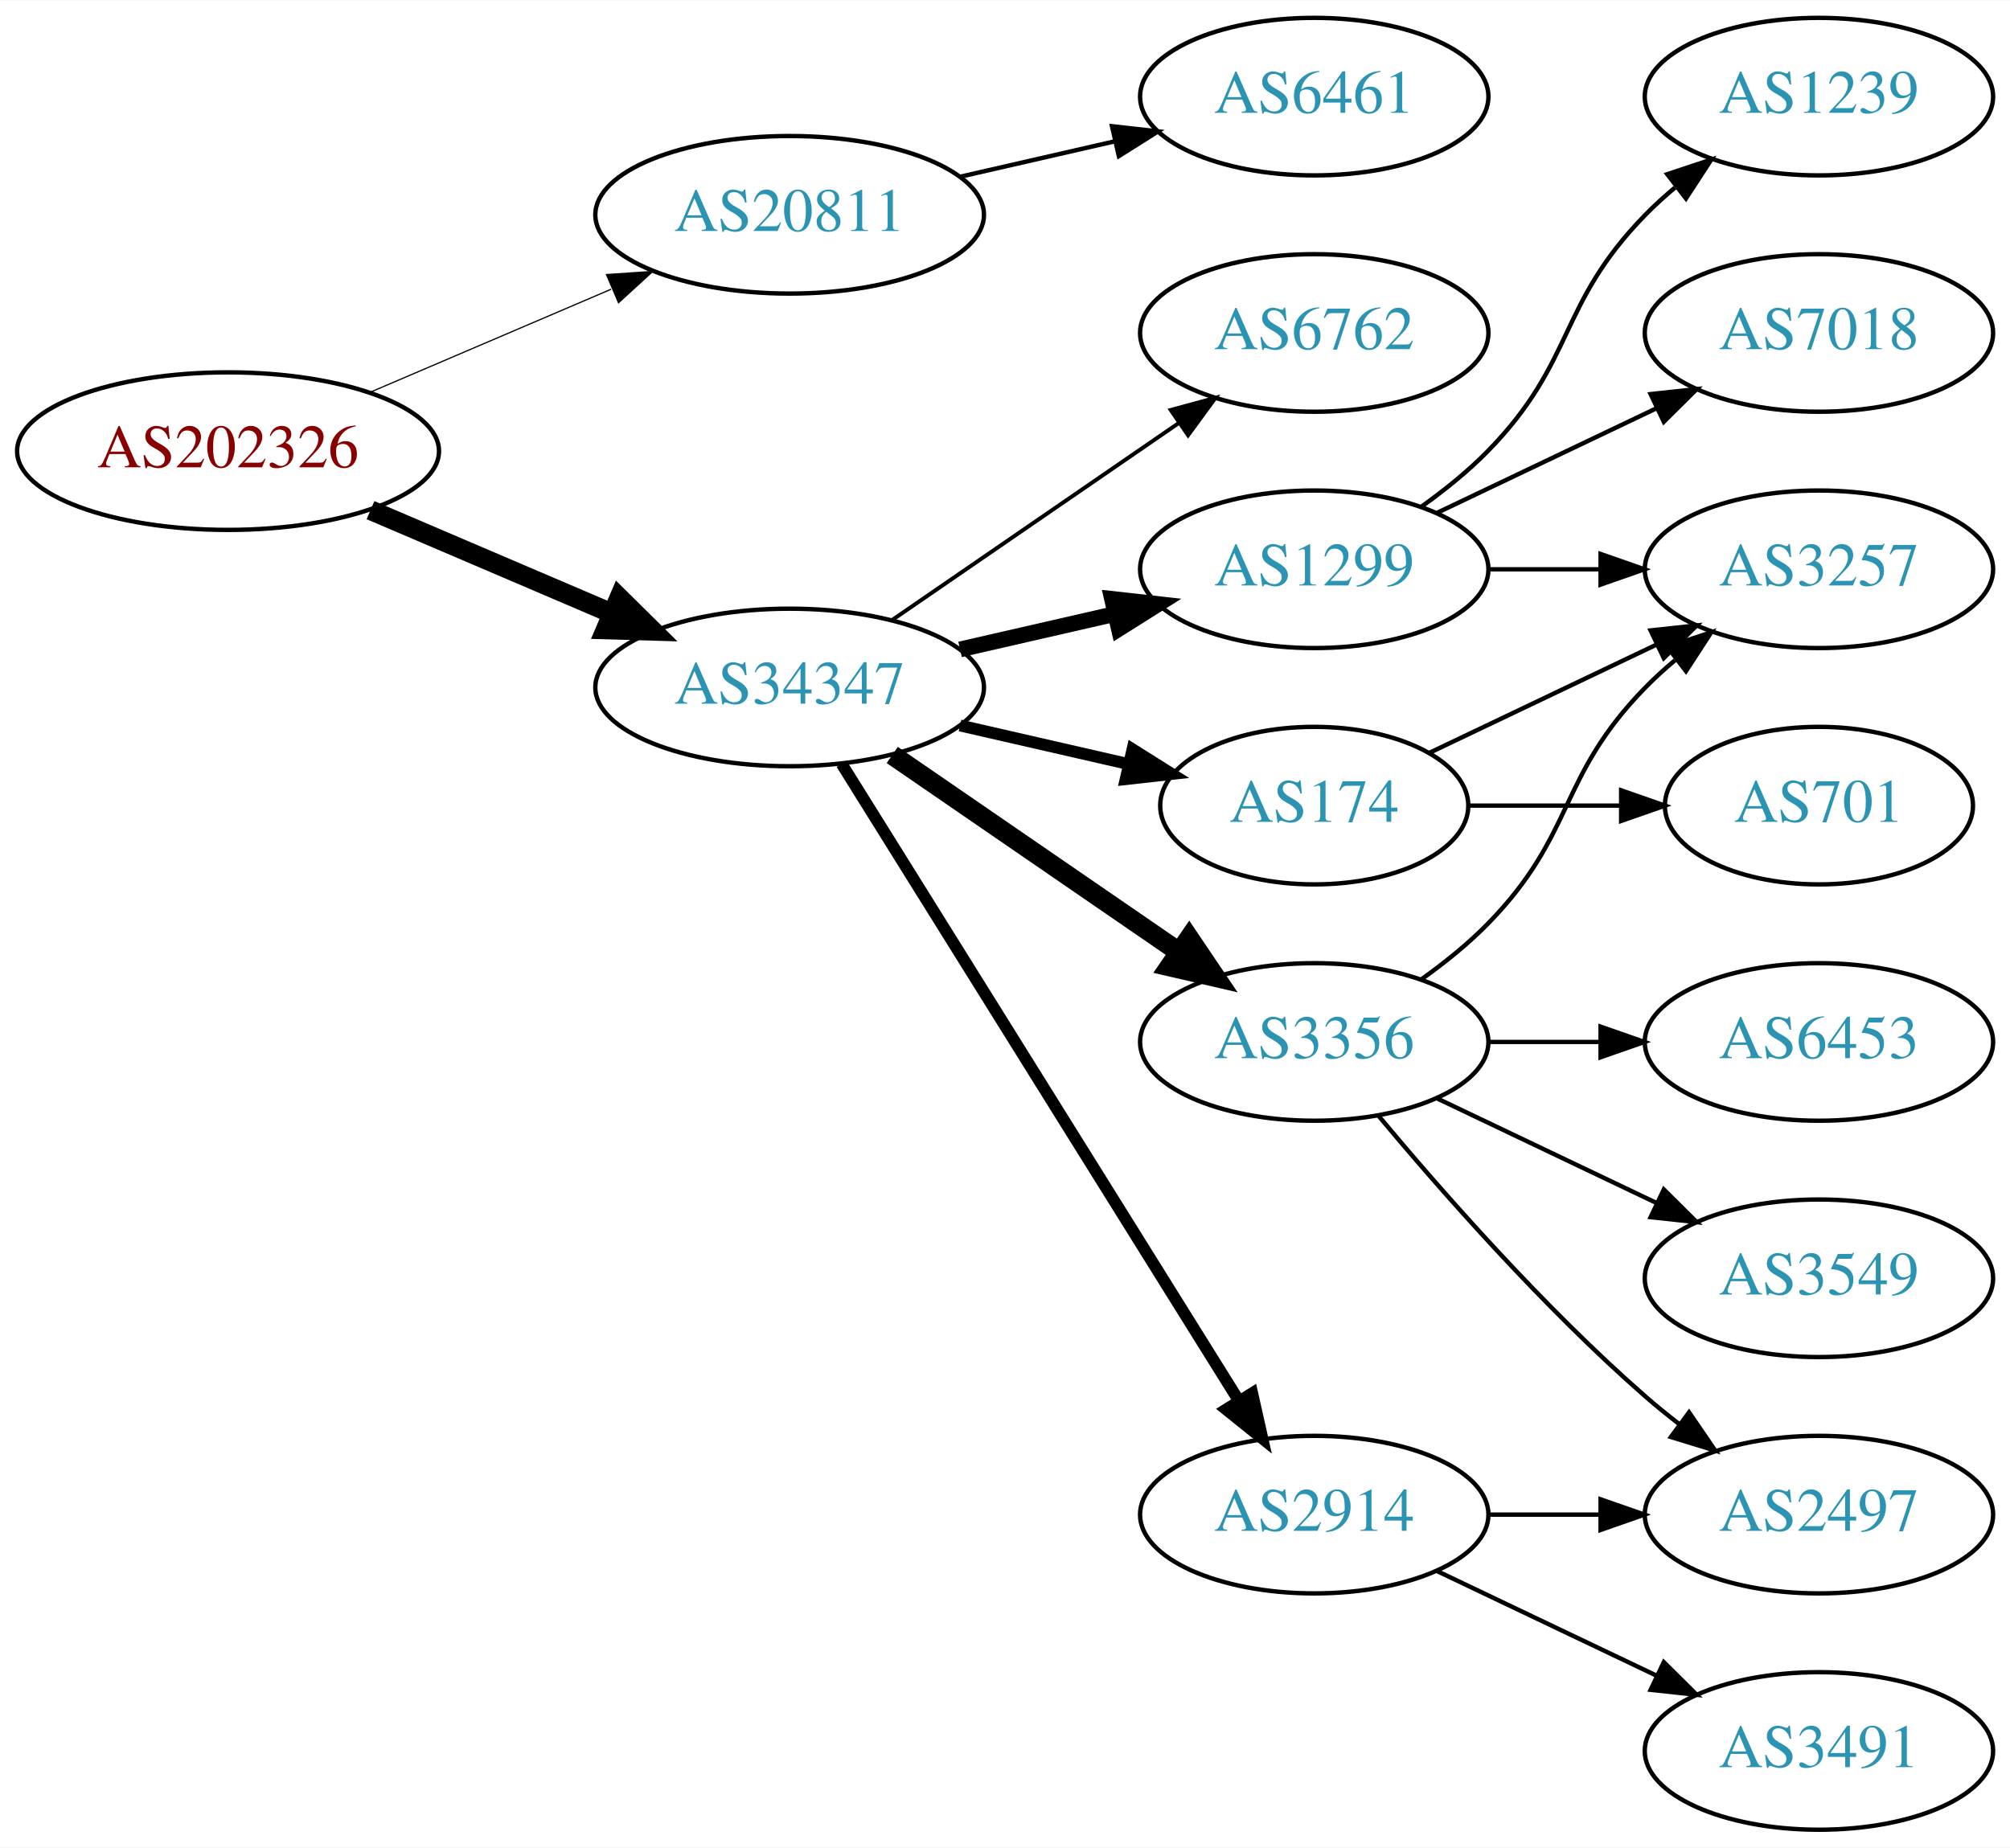
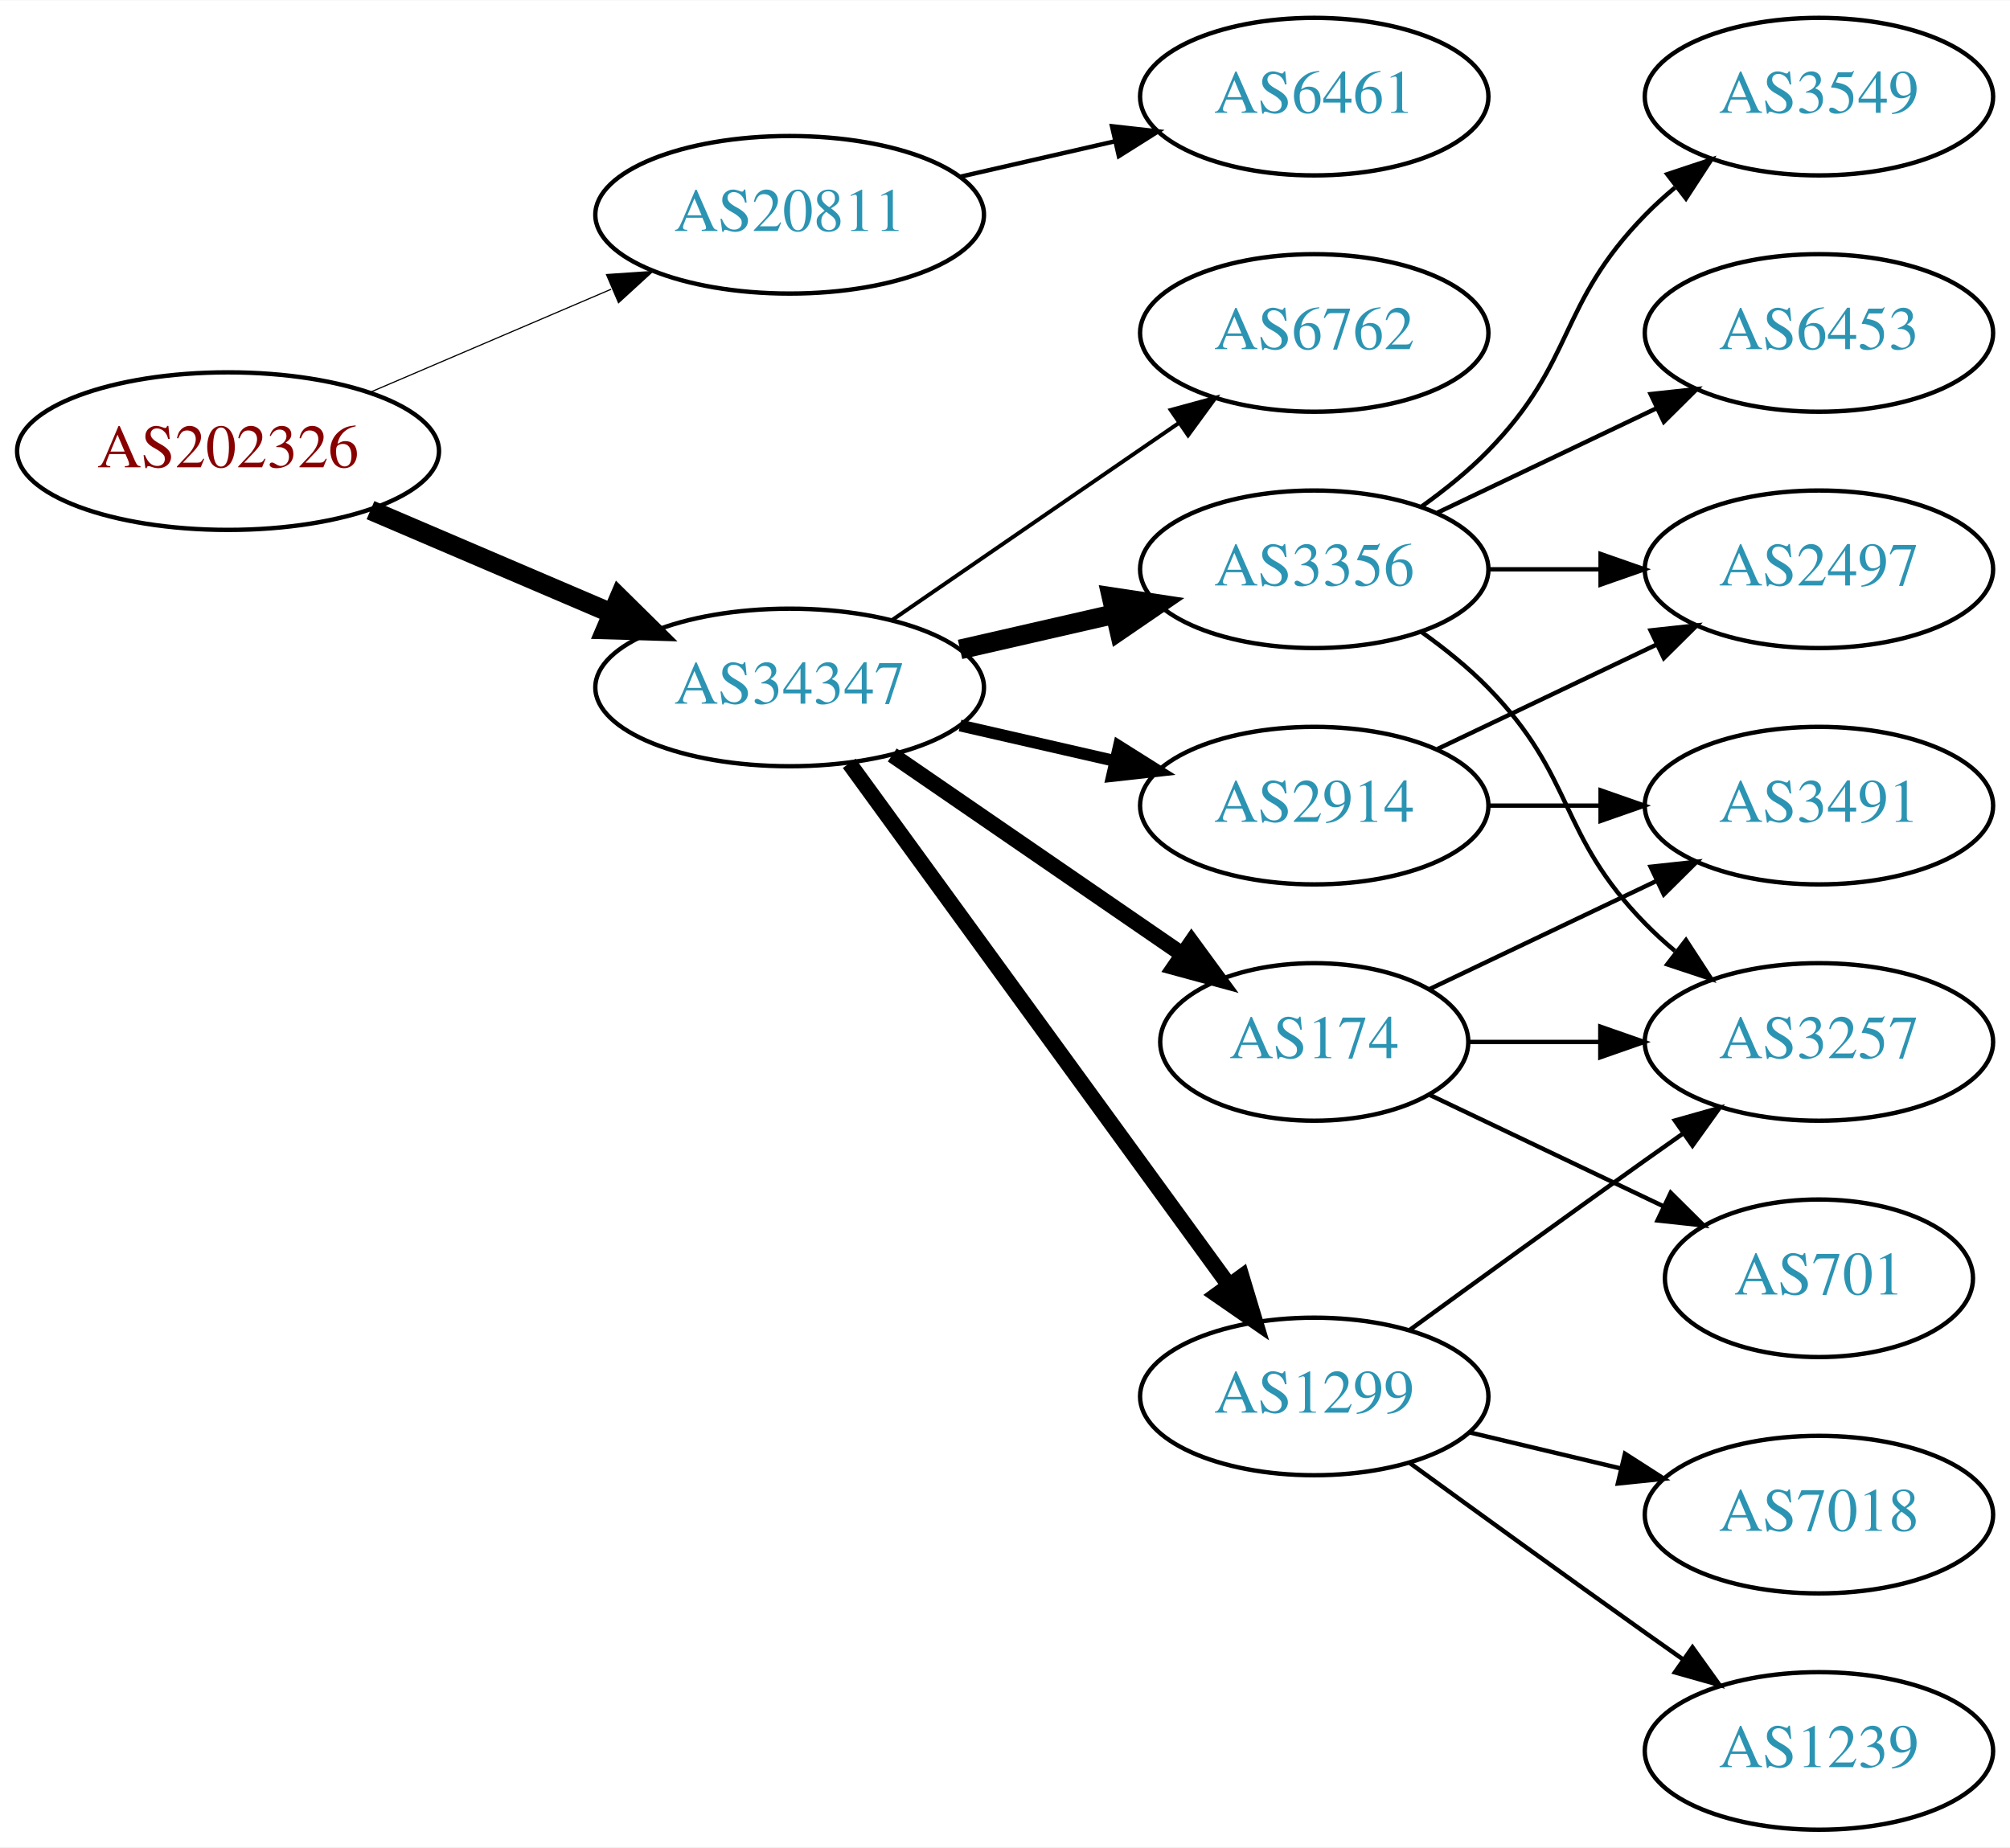
<svg xmlns="http://www.w3.org/2000/svg" xmlns:xlink="http://www.w3.org/1999/xlink" width="459pt" height="422pt" viewBox="0.00 0.00 459.17 422.00">
  <g id="graph0" class="graph" transform="scale(1 1) rotate(0) translate(4 418)">
    <polygon fill="white" stroke="none" points="-4,4 -4,-418 455.17,-418 455.17,4 -4,4" />
    <g id="node1" class="node">
      <g id="a_node1">
        <a xlink:href="/asn/202326" xlink:title="AS202326 ~ odissea [AT]">
          <ellipse fill="#ffffff" stroke="black" cx="48.096" cy="-315" rx="48.192" ry="18" />
          <text text-anchor="middle" x="48.096" y="-311.3" font-family="Times,serif" font-size="14.00" fill="#880000">AS202326</text>
        </a>
      </g>
    </g>
    <g id="node2" class="node">
      <g id="a_node2">
        <a xlink:href="/asn/20811" xlink:title="AS20811 ~ Brennercom S.p.A. [IT]">
          <ellipse fill="#ffffff" stroke="black" cx="176.388" cy="-369" rx="44.393" ry="18" />
          <text text-anchor="middle" x="176.388" y="-365.3" font-family="Times,serif" font-size="14.00" fill="#2c94b3">AS20811</text>
        </a>
      </g>
    </g>
    <g id="edge1" class="edge">
-       <path fill="none" stroke="black" stroke-width="0.281" d="M80.639,-328.487C97.283,-335.604 117.873,-344.408 135.604,-351.989" />
-       <polygon fill="black" stroke="black" stroke-width="0.281" points="134.545,-355.343 145.116,-356.057 137.297,-348.907 134.545,-355.343" />
+       <path fill="none" stroke="black" stroke-width="0.265" d="M80.639,-328.487C97.283,-335.604 117.873,-344.408 135.604,-351.989" />
+       <polygon fill="black" stroke="black" stroke-width="0.265" points="134.545,-355.343 145.116,-356.057 137.297,-348.907 134.545,-355.343" />
    </g>
    <g id="node3" class="node">
      <g id="a_node3">
        <a xlink:href="/asn/34347" xlink:title="AS34347 ~ HALLAG Kommunal GmbH [AT]">
          <ellipse fill="#ffffff" stroke="black" cx="176.388" cy="-261" rx="44.393" ry="18" />
          <text text-anchor="middle" x="176.388" y="-257.3" font-family="Times,serif" font-size="14.00" fill="#2c94b3">AS34347</text>
        </a>
      </g>
    </g>
    <g id="edge2" class="edge">
      <path fill="none" stroke="black" stroke-width="4.5" d="M80.639,-301.513C97.283,-294.396 117.873,-285.592 135.604,-278.011" />
      <polygon fill="black" stroke="black" stroke-width="4.5" points="137.469,-281.495 145.116,-273.943 134.373,-274.255 137.469,-281.495" />
    </g>
    <g id="node4" class="node">
      <g id="a_node4">
        <a xlink:href="/asn/6461" xlink:title="AS6461 ~ Zayo Bandwidth [US]">
          <ellipse fill="#ffffff" stroke="black" cx="296.23" cy="-396" rx="39.794" ry="18" />
          <text text-anchor="middle" x="296.23" y="-392.3" font-family="Times,serif" font-size="14.00" fill="#2c94b3">AS6461</text>
        </a>
      </g>
    </g>
    <g id="edge3" class="edge">
      <path fill="none" stroke="black" d="M215.322,-377.692C226.563,-380.267 238.976,-383.111 250.599,-385.774" />
      <polygon fill="black" stroke="black" points="250.031,-389.235 260.56,-388.057 251.595,-382.412 250.031,-389.235" />
    </g>
    <g id="node5" class="node">
      <g id="a_node5">
-         <a xlink:href="/asn/1299" xlink:title="AS1299 ~ Telia Carrier [EU]">
-           <ellipse fill="#ffffff" stroke="black" cx="296.23" cy="-288" rx="39.794" ry="18" />
-           <text text-anchor="middle" x="296.23" y="-284.3" font-family="Times,serif" font-size="14.00" fill="#2c94b3">AS1299</text>
+         <a xlink:href="/asn/2914" xlink:title="AS2914 ~ NTT America, Inc. [US]">
+           <ellipse fill="#ffffff" stroke="black" cx="296.23" cy="-234" rx="39.794" ry="18" />
+           <text text-anchor="middle" x="296.23" y="-230.3" font-family="Times,serif" font-size="14.00" fill="#2c94b3">AS2914</text>
        </a>
      </g>
    </g>
    <g id="edge4" class="edge">
-       <path fill="none" stroke="black" stroke-width="3.6" d="M215.322,-269.692C226.563,-272.267 238.976,-275.111 250.599,-277.774" />
-       <polygon fill="black" stroke="black" stroke-width="3.6" points="250.031,-281.235 260.56,-280.057 251.595,-274.412 250.031,-281.235" />
+       <path fill="none" stroke="black" stroke-width="2.7" d="M215.322,-252.308C226.563,-249.733 238.976,-246.889 250.599,-244.226" />
+       <polygon fill="black" stroke="black" stroke-width="2.7" points="251.595,-247.588 260.56,-241.943 250.031,-240.765 251.595,-247.588" />
    </g>
    <g id="node6" class="node">
      <g id="a_node6">
+         <a xlink:href="/asn/3356" xlink:title="AS3356 ~ Level 3 Parent, LLC [US]">
+           <ellipse fill="#ffffff" stroke="black" cx="296.23" cy="-288" rx="39.794" ry="18" />
+           <text text-anchor="middle" x="296.23" y="-284.3" font-family="Times,serif" font-size="14.00" fill="#2c94b3">AS3356</text>
+         </a>
+       </g>
+     </g>
+     <g id="edge5" class="edge">
+       <path fill="none" stroke="black" stroke-width="4.5" d="M215.322,-269.692C226.563,-272.267 238.976,-275.111 250.599,-277.774" />
+       <polygon fill="black" stroke="black" stroke-width="4.5" points="249.934,-281.661 260.56,-280.057 251.692,-273.985 249.934,-281.661" />
+     </g>
+     <g id="node7" class="node">
+       <g id="a_node7">
+         <a xlink:href="/asn/174" xlink:title="AS174 ~ Cogent Communications [US]">
+           <ellipse fill="#ffffff" stroke="black" cx="296.23" cy="-180" rx="35.194" ry="18" />
+           <text text-anchor="middle" x="296.23" y="-176.3" font-family="Times,serif" font-size="14.00" fill="#2c94b3">AS174</text>
+         </a>
+       </g>
+     </g>
+     <g id="edge6" class="edge">
+       <path fill="none" stroke="black" stroke-width="3.6" d="M199.83,-245.574C218.645,-232.641 245.642,-214.085 266.118,-200.01" />
+       <polygon fill="black" stroke="black" stroke-width="3.6" points="268.193,-202.831 274.451,-194.282 264.228,-197.063 268.193,-202.831" />
+     </g>
+     <g id="node8" class="node">
+       <g id="a_node8">
+         <a xlink:href="/asn/1299" xlink:title="AS1299 ~ Telia Carrier [EU]">
+           <ellipse fill="#ffffff" stroke="black" cx="296.23" cy="-99" rx="39.794" ry="18" />
+           <text text-anchor="middle" x="296.23" y="-95.3" font-family="Times,serif" font-size="14.00" fill="#2c94b3">AS1299</text>
+         </a>
+       </g>
+     </g>
+     <g id="edge7" class="edge">
+       <path fill="none" stroke="black" stroke-width="3.6" d="M189.999,-243.663C210.82,-215.04 252.482,-157.767 276.671,-124.514" />
+       <polygon fill="black" stroke="black" stroke-width="3.6" points="279.657,-126.358 282.71,-116.212 273.997,-122.24 279.657,-126.358" />
+     </g>
+     <g id="node9" class="node">
+       <g id="a_node9">
        <a xlink:href="/asn/6762" xlink:title="AS6762 ~ TELECOM ITALIA SPARKLE S.p.A. [IT]">
          <ellipse fill="#ffffff" stroke="black" cx="296.23" cy="-342" rx="39.794" ry="18" />
          <text text-anchor="middle" x="296.23" y="-338.3" font-family="Times,serif" font-size="14.00" fill="#2c94b3">AS6762</text>
        </a>
      </g>
    </g>
-     <g id="edge5" class="edge">
+     <g id="edge8" class="edge">
      <path fill="none" stroke="black" stroke-width="0.9" d="M199.83,-276.426C218.412,-289.198 244.972,-307.455 265.352,-321.463" />
      <polygon fill="black" stroke="black" stroke-width="0.9" points="263.443,-324.398 273.666,-327.178 267.408,-318.629 263.443,-324.398" />
    </g>
-     <g id="node7" class="node">
-       <g id="a_node7">
-         <a xlink:href="/asn/174" xlink:title="AS174 ~ Cogent Communications [US]">
-           <ellipse fill="#ffffff" stroke="black" cx="296.23" cy="-234" rx="35.194" ry="18" />
-           <text text-anchor="middle" x="296.23" y="-230.3" font-family="Times,serif" font-size="14.00" fill="#2c94b3">AS174</text>
-         </a>
-       </g>
-     </g>
-     <g id="edge6" class="edge">
-       <path fill="none" stroke="black" stroke-width="2.7" d="M215.322,-252.308C227.639,-249.486 241.364,-246.342 253.915,-243.466" />
-       <polygon fill="black" stroke="black" stroke-width="2.7" points="254.714,-246.874 263.68,-241.229 253.15,-240.051 254.714,-246.874" />
-     </g>
-     <g id="node8" class="node">
-       <g id="a_node8">
-         <a xlink:href="/asn/3356" xlink:title="AS3356 ~ Level 3 Parent, LLC [US]">
-           <ellipse fill="#ffffff" stroke="black" cx="296.23" cy="-180" rx="39.794" ry="18" />
-           <text text-anchor="middle" x="296.23" y="-176.3" font-family="Times,serif" font-size="14.00" fill="#2c94b3">AS3356</text>
-         </a>
-       </g>
-     </g>
-     <g id="edge7" class="edge">
-       <path fill="none" stroke="black" stroke-width="4.5" d="M199.83,-245.574C218.412,-232.802 244.972,-214.545 265.352,-200.537" />
-       <polygon fill="black" stroke="black" stroke-width="4.5" points="267.656,-203.731 273.666,-194.822 263.195,-197.242 267.656,-203.731" />
-     </g>
-     <g id="node9" class="node">
-       <g id="a_node9">
-         <a xlink:href="/asn/2914" xlink:title="AS2914 ~ NTT America, Inc. [US]">
-           <ellipse fill="#ffffff" stroke="black" cx="296.23" cy="-72" rx="39.794" ry="18" />
-           <text text-anchor="middle" x="296.23" y="-68.3" font-family="Times,serif" font-size="14.00" fill="#2c94b3">AS2914</text>
-         </a>
-       </g>
-     </g>
-     <g id="edge8" class="edge">
-       <path fill="none" stroke="black" stroke-width="2.7" d="M188.263,-243.558C209.046,-210.225 254.507,-137.314 278.935,-98.134" />
-       <polygon fill="black" stroke="black" stroke-width="2.7" points="282.06,-99.737 284.381,-89.4 276.12,-96.034 282.06,-99.737" />
+     <g id="node11" class="node">
+       <g id="a_node11">
+         <a xlink:href="/asn/2497" xlink:title="AS2497 ~ Internet Initiative Japan Inc. [JP]">
+           <ellipse fill="#ffffff" stroke="black" cx="411.523" cy="-288" rx="39.794" ry="18" />
+           <text text-anchor="middle" x="411.523" y="-284.3" font-family="Times,serif" font-size="14.00" fill="#2c94b3">AS2497</text>
+         </a>
+       </g>
+     </g>
+     <g id="edge17" class="edge">
+       <path fill="none" stroke="black" d="M324.367,-246.934C339.361,-254.081 358.182,-263.052 374.405,-270.785" />
+       <polygon fill="black" stroke="black" points="373.075,-274.028 383.608,-275.171 376.087,-267.709 373.075,-274.028" />
+     </g>
+     <g id="node14" class="node">
+       <g id="a_node14">
+         <a xlink:href="/asn/3491" xlink:title="AS3491 ~ PCCW Global, Inc. [US]">
+           <ellipse fill="#ffffff" stroke="black" cx="411.523" cy="-234" rx="39.794" ry="18" />
+           <text text-anchor="middle" x="411.523" y="-230.3" font-family="Times,serif" font-size="14.00" fill="#2c94b3">AS3491</text>
+         </a>
+       </g>
+     </g>
+     <g id="edge16" class="edge">
+       <path fill="none" stroke="black" d="M335.902,-234C344.105,-234 352.869,-234 361.401,-234" />
+       <polygon fill="black" stroke="black" points="361.641,-237.5 371.641,-234 361.641,-230.5 361.641,-237.5" />
    </g>
    <g id="node10" class="node">
      <g id="a_node10">
-         <a xlink:href="/asn/1239" xlink:title="AS1239 ~ Sprint [US]">
+         <a xlink:href="/asn/3549" xlink:title="AS3549 ~ Level 3 Parent, LLC [US]">
          <ellipse fill="#ffffff" stroke="black" cx="411.523" cy="-396" rx="39.794" ry="18" />
-           <text text-anchor="middle" x="411.523" y="-392.3" font-family="Times,serif" font-size="14.00" fill="#2c94b3">AS1239</text>
+           <text text-anchor="middle" x="411.523" y="-392.3" font-family="Times,serif" font-size="14.00" fill="#2c94b3">AS3549</text>
        </a>
      </g>
    </g>
    <g id="edge9" class="edge">
      <path fill="none" stroke="black" d="M320.824,-302.389C326.08,-306.148 331.412,-310.437 335.877,-315 356.049,-335.617 351.704,-348.383 371.877,-369 373.969,-371.139 376.253,-373.218 378.63,-375.21" />
      <polygon fill="black" stroke="black" points="376.873,-378.275 386.929,-381.611 381.148,-372.732 376.873,-378.275" />
    </g>
-     <g id="node11" class="node">
-       <g id="a_node11">
-         <a xlink:href="/asn/3257" xlink:title="AS3257 ~ GTT [DE]">
-           <ellipse fill="#ffffff" stroke="black" cx="411.523" cy="-288" rx="39.794" ry="18" />
-           <text text-anchor="middle" x="411.523" y="-284.3" font-family="Times,serif" font-size="14.00" fill="#2c94b3">AS3257</text>
-         </a>
-       </g>
-     </g>
    <g id="edge10" class="edge">
      <path fill="none" stroke="black" d="M335.902,-288C344.105,-288 352.869,-288 361.401,-288" />
      <polygon fill="black" stroke="black" points="361.641,-291.5 371.641,-288 361.641,-284.5 361.641,-291.5" />
    </g>
    <g id="node12" class="node">
      <g id="a_node12">
-         <a xlink:href="/asn/7018" xlink:title="AS7018 ~ AT&amp;T Services, Inc. [US]">
+         <a xlink:href="/asn/6453" xlink:title="AS6453 ~ TATA COMMUNICATIONS (AMERICA) INC [US]">
          <ellipse fill="#ffffff" stroke="black" cx="411.523" cy="-342" rx="39.794" ry="18" />
-           <text text-anchor="middle" x="411.523" y="-338.3" font-family="Times,serif" font-size="14.00" fill="#2c94b3">AS7018</text>
+           <text text-anchor="middle" x="411.523" y="-338.3" font-family="Times,serif" font-size="14.00" fill="#2c94b3">AS6453</text>
        </a>
      </g>
    </g>
    <g id="edge11" class="edge">
      <path fill="none" stroke="black" d="M324.367,-300.934C339.361,-308.081 358.182,-317.052 374.405,-324.785" />
      <polygon fill="black" stroke="black" points="373.075,-328.028 383.608,-329.171 376.087,-321.709 373.075,-328.028" />
    </g>
-     <g id="edge16" class="edge">
-       <path fill="none" stroke="black" d="M322.655,-246.119C337.958,-253.413 357.681,-262.814 374.563,-270.86" />
-       <polygon fill="black" stroke="black" points="373.071,-274.026 383.604,-275.169 376.082,-267.707 373.071,-274.026" />
+     <g id="node13" class="node">
+       <g id="a_node13">
+         <a xlink:href="/asn/3257" xlink:title="AS3257 ~ GTT [DE]">
+           <ellipse fill="#ffffff" stroke="black" cx="411.523" cy="-180" rx="39.794" ry="18" />
+           <text text-anchor="middle" x="411.523" y="-176.3" font-family="Times,serif" font-size="14.00" fill="#2c94b3">AS3257</text>
+         </a>
+       </g>
+     </g>
+     <g id="edge12" class="edge">
+       <path fill="none" stroke="black" d="M320.824,-273.611C326.08,-269.852 331.412,-265.563 335.877,-261 356.049,-240.383 351.704,-227.617 371.877,-207 373.969,-204.861 376.253,-202.782 378.63,-200.79" />
+       <polygon fill="black" stroke="black" points="381.148,-203.268 386.929,-194.389 376.873,-197.725 381.148,-203.268" />
+     </g>
+     <g id="edge13" class="edge">
+       <path fill="none" stroke="black" d="M331.529,-180C340.906,-180 351.257,-180 361.291,-180" />
+       <polygon fill="black" stroke="black" points="361.58,-183.5 371.58,-180 361.58,-176.5 361.58,-183.5" />
+     </g>
+     <g id="edge14" class="edge">
+       <path fill="none" stroke="black" d="M322.655,-192.119C337.958,-199.413 357.681,-208.814 374.563,-216.86" />
+       <polygon fill="black" stroke="black" points="373.071,-220.026 383.604,-221.169 376.082,-213.707 373.071,-220.026" />
+     </g>
+     <g id="node15" class="node">
+       <g id="a_node15">
+         <a xlink:href="/asn/701" xlink:title="AS701 ~ UUNET [US]">
+           <ellipse fill="#ffffff" stroke="black" cx="411.523" cy="-126" rx="35.194" ry="18" />
+           <text text-anchor="middle" x="411.523" y="-122.3" font-family="Times,serif" font-size="14.00" fill="#2c94b3">AS701</text>
+         </a>
+       </g>
+     </g>
+     <g id="edge15" class="edge">
+       <path fill="none" stroke="black" d="M322.655,-167.881C338.398,-160.378 358.82,-150.644 376.013,-142.449" />
+       <polygon fill="black" stroke="black" points="377.662,-145.54 385.183,-138.078 374.65,-139.221 377.662,-145.54" />
+     </g>
+     <g id="edge20" class="edge">
+       <path fill="none" stroke="black" d="M318.078,-114.222C333.012,-125.091 353.626,-140.025 371.877,-153 374.697,-155.005 377.64,-157.085 380.588,-159.159" />
+       <polygon fill="black" stroke="black" points="378.616,-162.05 388.813,-164.926 382.634,-156.319 378.616,-162.05" />
    </g>
    <g id="node16" class="node">
      <g id="a_node16">
-         <a xlink:href="/asn/701" xlink:title="AS701 ~ UUNET [US]">
-           <ellipse fill="#ffffff" stroke="black" cx="411.523" cy="-234" rx="35.194" ry="18" />
-           <text text-anchor="middle" x="411.523" y="-230.3" font-family="Times,serif" font-size="14.00" fill="#2c94b3">AS701</text>
-         </a>
-       </g>
-     </g>
-     <g id="edge17" class="edge">
-       <path fill="none" stroke="black" d="M331.529,-234C342.399,-234 354.577,-234 366.054,-234" />
-       <polygon fill="black" stroke="black" points="366.341,-237.5 376.341,-234 366.341,-230.5 366.341,-237.5" />
-     </g>
-     <g id="edge13" class="edge">
-       <path fill="none" stroke="black" d="M320.824,-194.389C326.08,-198.148 331.412,-202.437 335.877,-207 356.049,-227.617 351.704,-240.383 371.877,-261 373.969,-263.139 376.253,-265.218 378.63,-267.21" />
-       <polygon fill="black" stroke="black" points="376.873,-270.275 386.929,-273.611 381.148,-264.732 376.873,-270.275" />
-     </g>
-     <g id="node13" class="node">
-       <g id="a_node13">
-         <a xlink:href="/asn/6453" xlink:title="AS6453 ~ TATA COMMUNICATIONS (AMERICA) INC [US]">
-           <ellipse fill="#ffffff" stroke="black" cx="411.523" cy="-180" rx="39.794" ry="18" />
-           <text text-anchor="middle" x="411.523" y="-176.3" font-family="Times,serif" font-size="14.00" fill="#2c94b3">AS6453</text>
-         </a>
-       </g>
-     </g>
-     <g id="edge12" class="edge">
-       <path fill="none" stroke="black" d="M335.902,-180C344.105,-180 352.869,-180 361.401,-180" />
-       <polygon fill="black" stroke="black" points="361.641,-183.5 371.641,-180 361.641,-176.5 361.641,-183.5" />
-     </g>
-     <g id="node14" class="node">
-       <g id="a_node14">
-         <a xlink:href="/asn/3549" xlink:title="AS3549 ~ Level 3 Parent, LLC [US]">
-           <ellipse fill="#ffffff" stroke="black" cx="411.523" cy="-126" rx="39.794" ry="18" />
-           <text text-anchor="middle" x="411.523" y="-122.3" font-family="Times,serif" font-size="14.00" fill="#2c94b3">AS3549</text>
-         </a>
-       </g>
-     </g>
-     <g id="edge14" class="edge">
-       <path fill="none" stroke="black" d="M324.367,-167.066C339.361,-159.919 358.182,-150.948 374.405,-143.215" />
-       <polygon fill="black" stroke="black" points="376.087,-146.291 383.608,-138.829 373.075,-139.972 376.087,-146.291" />
-     </g>
-     <g id="node15" class="node">
-       <g id="a_node15">
-         <a xlink:href="/asn/2497" xlink:title="AS2497 ~ Internet Initiative Japan Inc. [JP]">
+         <a xlink:href="/asn/7018" xlink:title="AS7018 ~ AT&amp;T Services, Inc. [US]">
          <ellipse fill="#ffffff" stroke="black" cx="411.523" cy="-72" rx="39.794" ry="18" />
-           <text text-anchor="middle" x="411.523" y="-68.3" font-family="Times,serif" font-size="14.00" fill="#2c94b3">AS2497</text>
-         </a>
-       </g>
-     </g>
-     <g id="edge15" class="edge">
-       <path fill="none" stroke="black" d="M310.86,-163.183C325.143,-146.071 348.689,-119.255 371.877,-99 374.342,-96.846 376.981,-94.706 379.678,-92.628" />
-       <polygon fill="black" stroke="black" points="381.851,-95.375 387.832,-86.63 377.703,-89.736 381.851,-95.375" />
-     </g>
-     <g id="edge19" class="edge">
-       <path fill="none" stroke="black" d="M335.902,-72C344.105,-72 352.869,-72 361.401,-72" />
-       <polygon fill="black" stroke="black" points="361.641,-75.5 371.641,-72 361.641,-68.5 361.641,-75.5" />
+           <text text-anchor="middle" x="411.523" y="-68.3" font-family="Times,serif" font-size="14.00" fill="#2c94b3">AS7018</text>
+         </a>
+       </g>
+     </g>
+     <g id="edge18" class="edge">
+       <path fill="none" stroke="black" d="M331.837,-90.752C342.709,-88.162 354.863,-85.265 366.305,-82.538" />
+       <polygon fill="black" stroke="black" points="367.212,-85.92 376.128,-80.197 365.589,-79.111 367.212,-85.92" />
    </g>
    <g id="node17" class="node">
      <g id="a_node17">
-         <a xlink:href="/asn/3491" xlink:title="AS3491 ~ PCCW Global, Inc. [US]">
+         <a xlink:href="/asn/1239" xlink:title="AS1239 ~ Sprint [US]">
          <ellipse fill="#ffffff" stroke="black" cx="411.523" cy="-18" rx="39.794" ry="18" />
-           <text text-anchor="middle" x="411.523" y="-14.3" font-family="Times,serif" font-size="14.00" fill="#2c94b3">AS3491</text>
-         </a>
-       </g>
-     </g>
-     <g id="edge18" class="edge">
-       <path fill="none" stroke="black" d="M324.367,-59.066C339.361,-51.919 358.182,-42.948 374.405,-35.215" />
-       <polygon fill="black" stroke="black" points="376.087,-38.291 383.608,-30.829 373.075,-31.972 376.087,-38.291" />
+           <text text-anchor="middle" x="411.523" y="-14.3" font-family="Times,serif" font-size="14.00" fill="#2c94b3">AS1239</text>
+         </a>
+       </g>
+     </g>
+     <g id="edge19" class="edge">
+       <path fill="none" stroke="black" d="M318.078,-83.778C333.012,-72.909 353.626,-57.975 371.877,-45 374.697,-42.995 377.64,-40.915 380.588,-38.841" />
+       <polygon fill="black" stroke="black" points="382.634,-41.681 388.813,-33.074 378.616,-35.95 382.634,-41.681" />
    </g>
  </g>
</svg>
